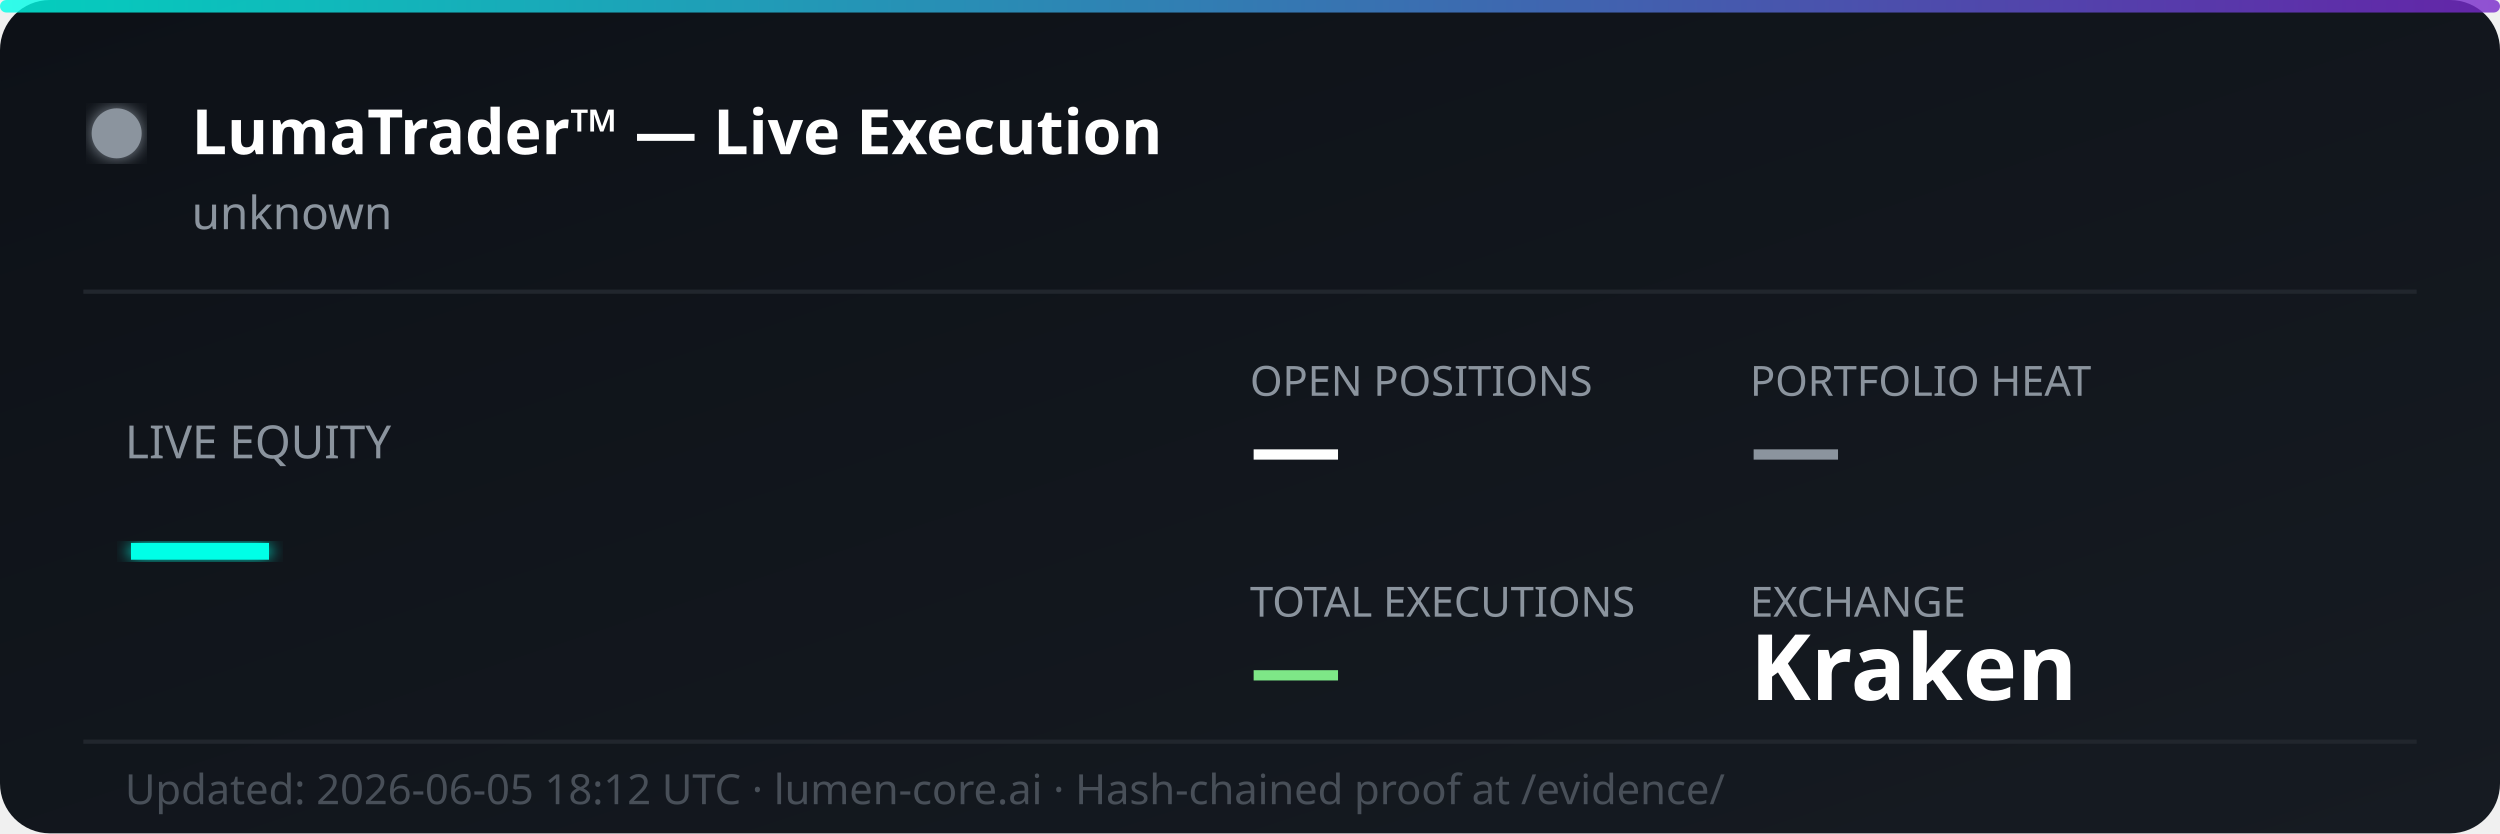
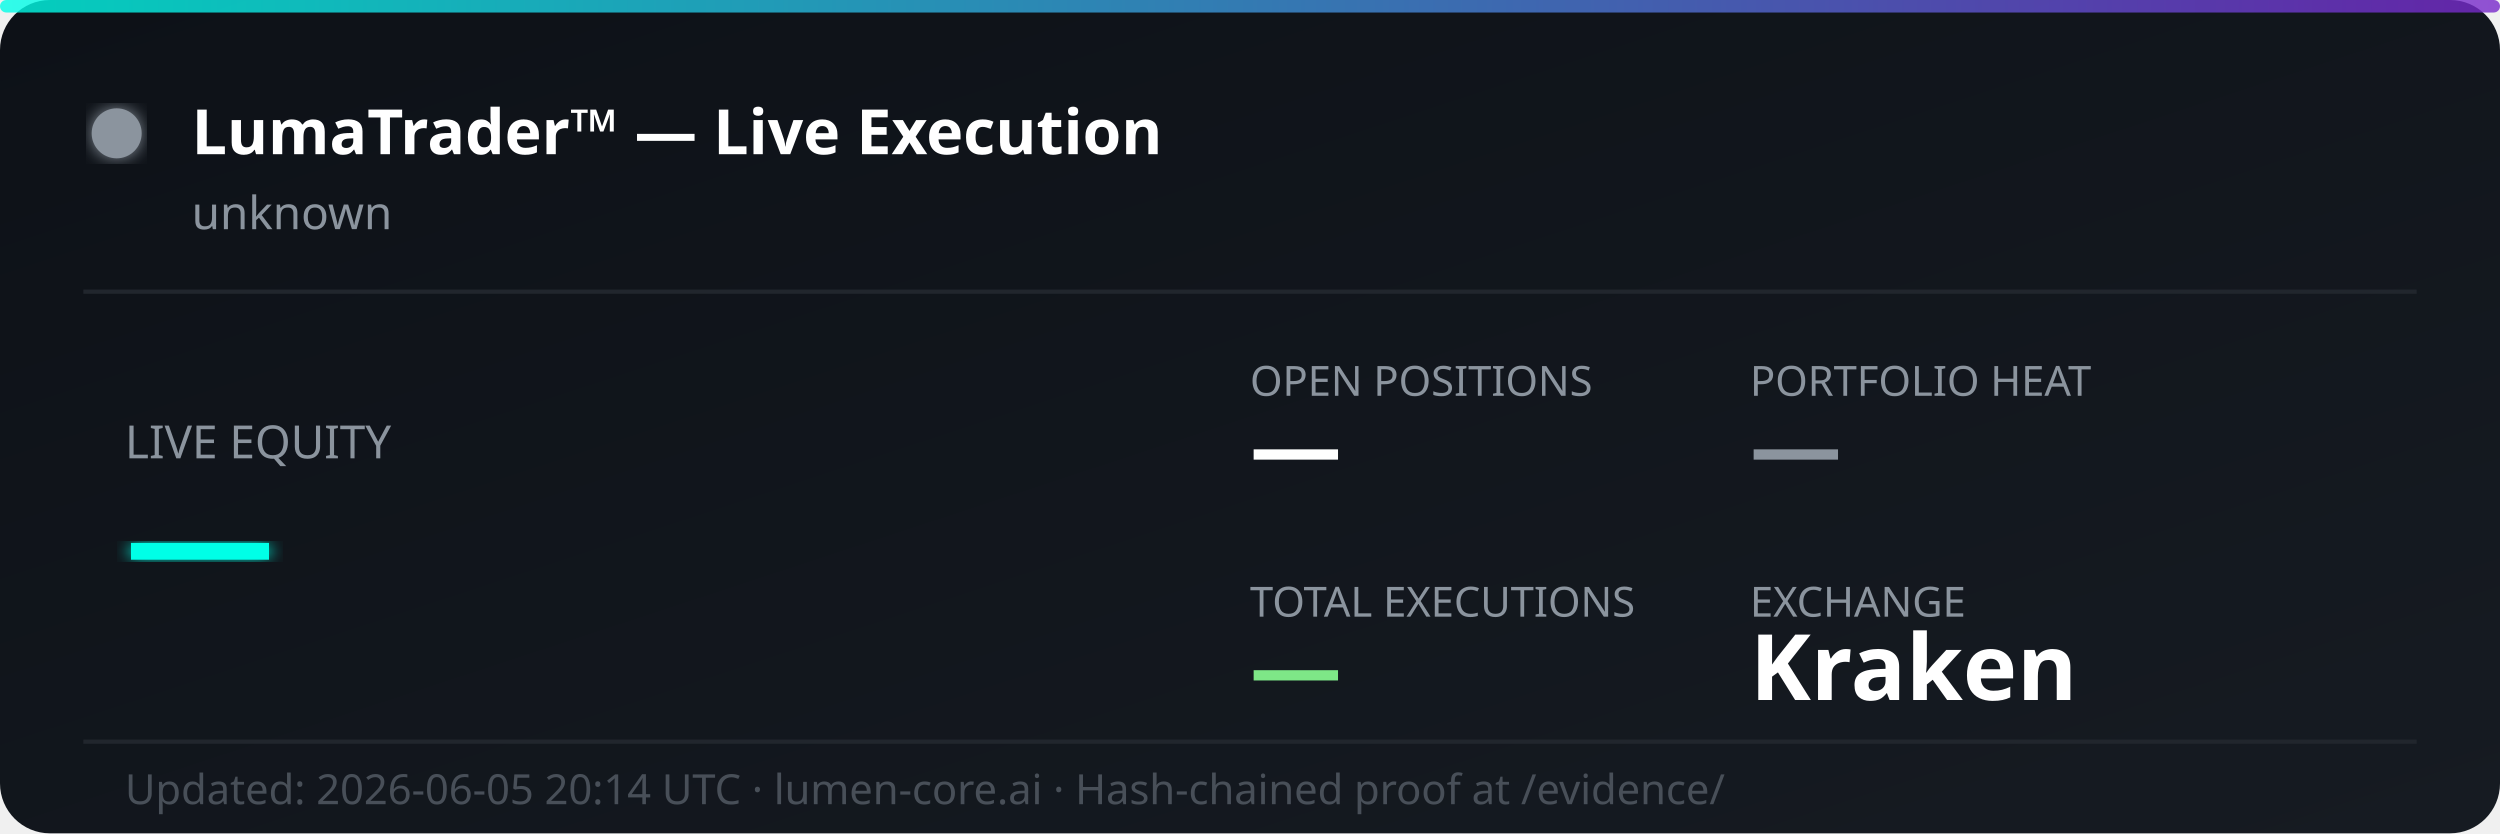
<svg xmlns="http://www.w3.org/2000/svg" width="600" height="200" viewBox="0 0 600 200" fill="none">
  <defs>
    <linearGradient id="bg" x1="0%" y1="0%" x2="100%" y2="100%">
      <stop offset="0%" style="stop-color:#0d1117;stop-opacity:1" />
      <stop offset="100%" style="stop-color:#161b22;stop-opacity:1" />
    </linearGradient>
    <linearGradient id="accent" x1="0%" y1="0%" x2="100%" y2="0%">
      <stop offset="0%" style="stop-color:#00ffe7;stop-opacity:0.8" />
      <stop offset="100%" style="stop-color:#7928ca;stop-opacity:0.8" />
    </linearGradient>
    <filter id="glow">
      <feGaussianBlur stdDeviation="2" result="coloredBlur" />
      <feMerge>
        <feMergeNode in="coloredBlur" />
        <feMergeNode in="SourceGraphic" />
      </feMerge>
    </filter>
  </defs>
  <rect width="600" height="200" rx="12" fill="url(#bg)" />
  <rect width="600" height="3" rx="1.5" fill="url(#accent)" />
  <circle cx="28" cy="32" r="6" fill="#8b949e" filter="url(#glow)">
    <animate attributeName="opacity" values="1;0.3;1" dur="2s" repeatCount="indefinite" />
  </circle>
  <text x="46" y="37" font-family="'Segoe UI', system-ui, sans-serif" font-size="15" font-weight="700" fill="#ffffff">LumaTrader™ — Live Execution</text>
  <text x="46" y="55" font-family="'Segoe UI', system-ui, sans-serif" font-size="11" fill="#8b949e">unknown</text>
  <line x1="20" y1="70" x2="580" y2="70" stroke="#21262d" stroke-width="1" />
  <text x="30" y="110" font-family="'Segoe UI', system-ui, sans-serif" font-size="11" fill="#8b949e">LIVE EQUITY</text>
  <text x="30" y="142" font-family="'Segoe UI', system-ui, sans-serif" font-size="36" font-weight="800" fill="#00ffe7" filter="url(#glow)">—</text>
  <text x="300" y="95" font-family="'Segoe UI', system-ui, sans-serif" font-size="10" fill="#8b949e">OPEN POSITIONS</text>
  <text x="300" y="115" font-family="'Segoe UI', system-ui, sans-serif" font-size="22" font-weight="700" fill="#ffffff">—</text>
  <text x="420" y="95" font-family="'Segoe UI', system-ui, sans-serif" font-size="10" fill="#8b949e">PORTFOLIO HEAT</text>
  <text x="420" y="115" font-family="'Segoe UI', system-ui, sans-serif" font-size="22" font-weight="700" fill="#8b949e">—</text>
  <text x="300" y="148" font-family="'Segoe UI', system-ui, sans-serif" font-size="10" fill="#8b949e">TOTAL EXECUTIONS</text>
  <text x="300" y="168" font-family="'Segoe UI', system-ui, sans-serif" font-size="22" font-weight="700" fill="#7ee787">—</text>
  <text x="420" y="148" font-family="'Segoe UI', system-ui, sans-serif" font-size="10" fill="#8b949e">EXCHANGE</text>
  <text x="420" y="168" font-family="'Segoe UI', system-ui, sans-serif" font-size="22" font-weight="700" fill="#ffffff">Kraken</text>
  <line x1="20" y1="178" x2="580" y2="178" stroke="#21262d" stroke-width="1" />
-   <text x="30" y="193" font-family="'Segoe UI', system-ui, sans-serif" font-size="10" fill="#484f58">Updated: 2026-06-05 18:12 UTC · lumen-core.ai · Hash-chained proof at /evidence/</text>
+   <text x="30" y="193" font-family="'Segoe UI', system-ui, sans-serif" font-size="10" fill="#484f58">Updated: 2026-06-05 20:14 UTC · lumen-core.ai · Hash-chained proof at /evidence/</text>
</svg>
